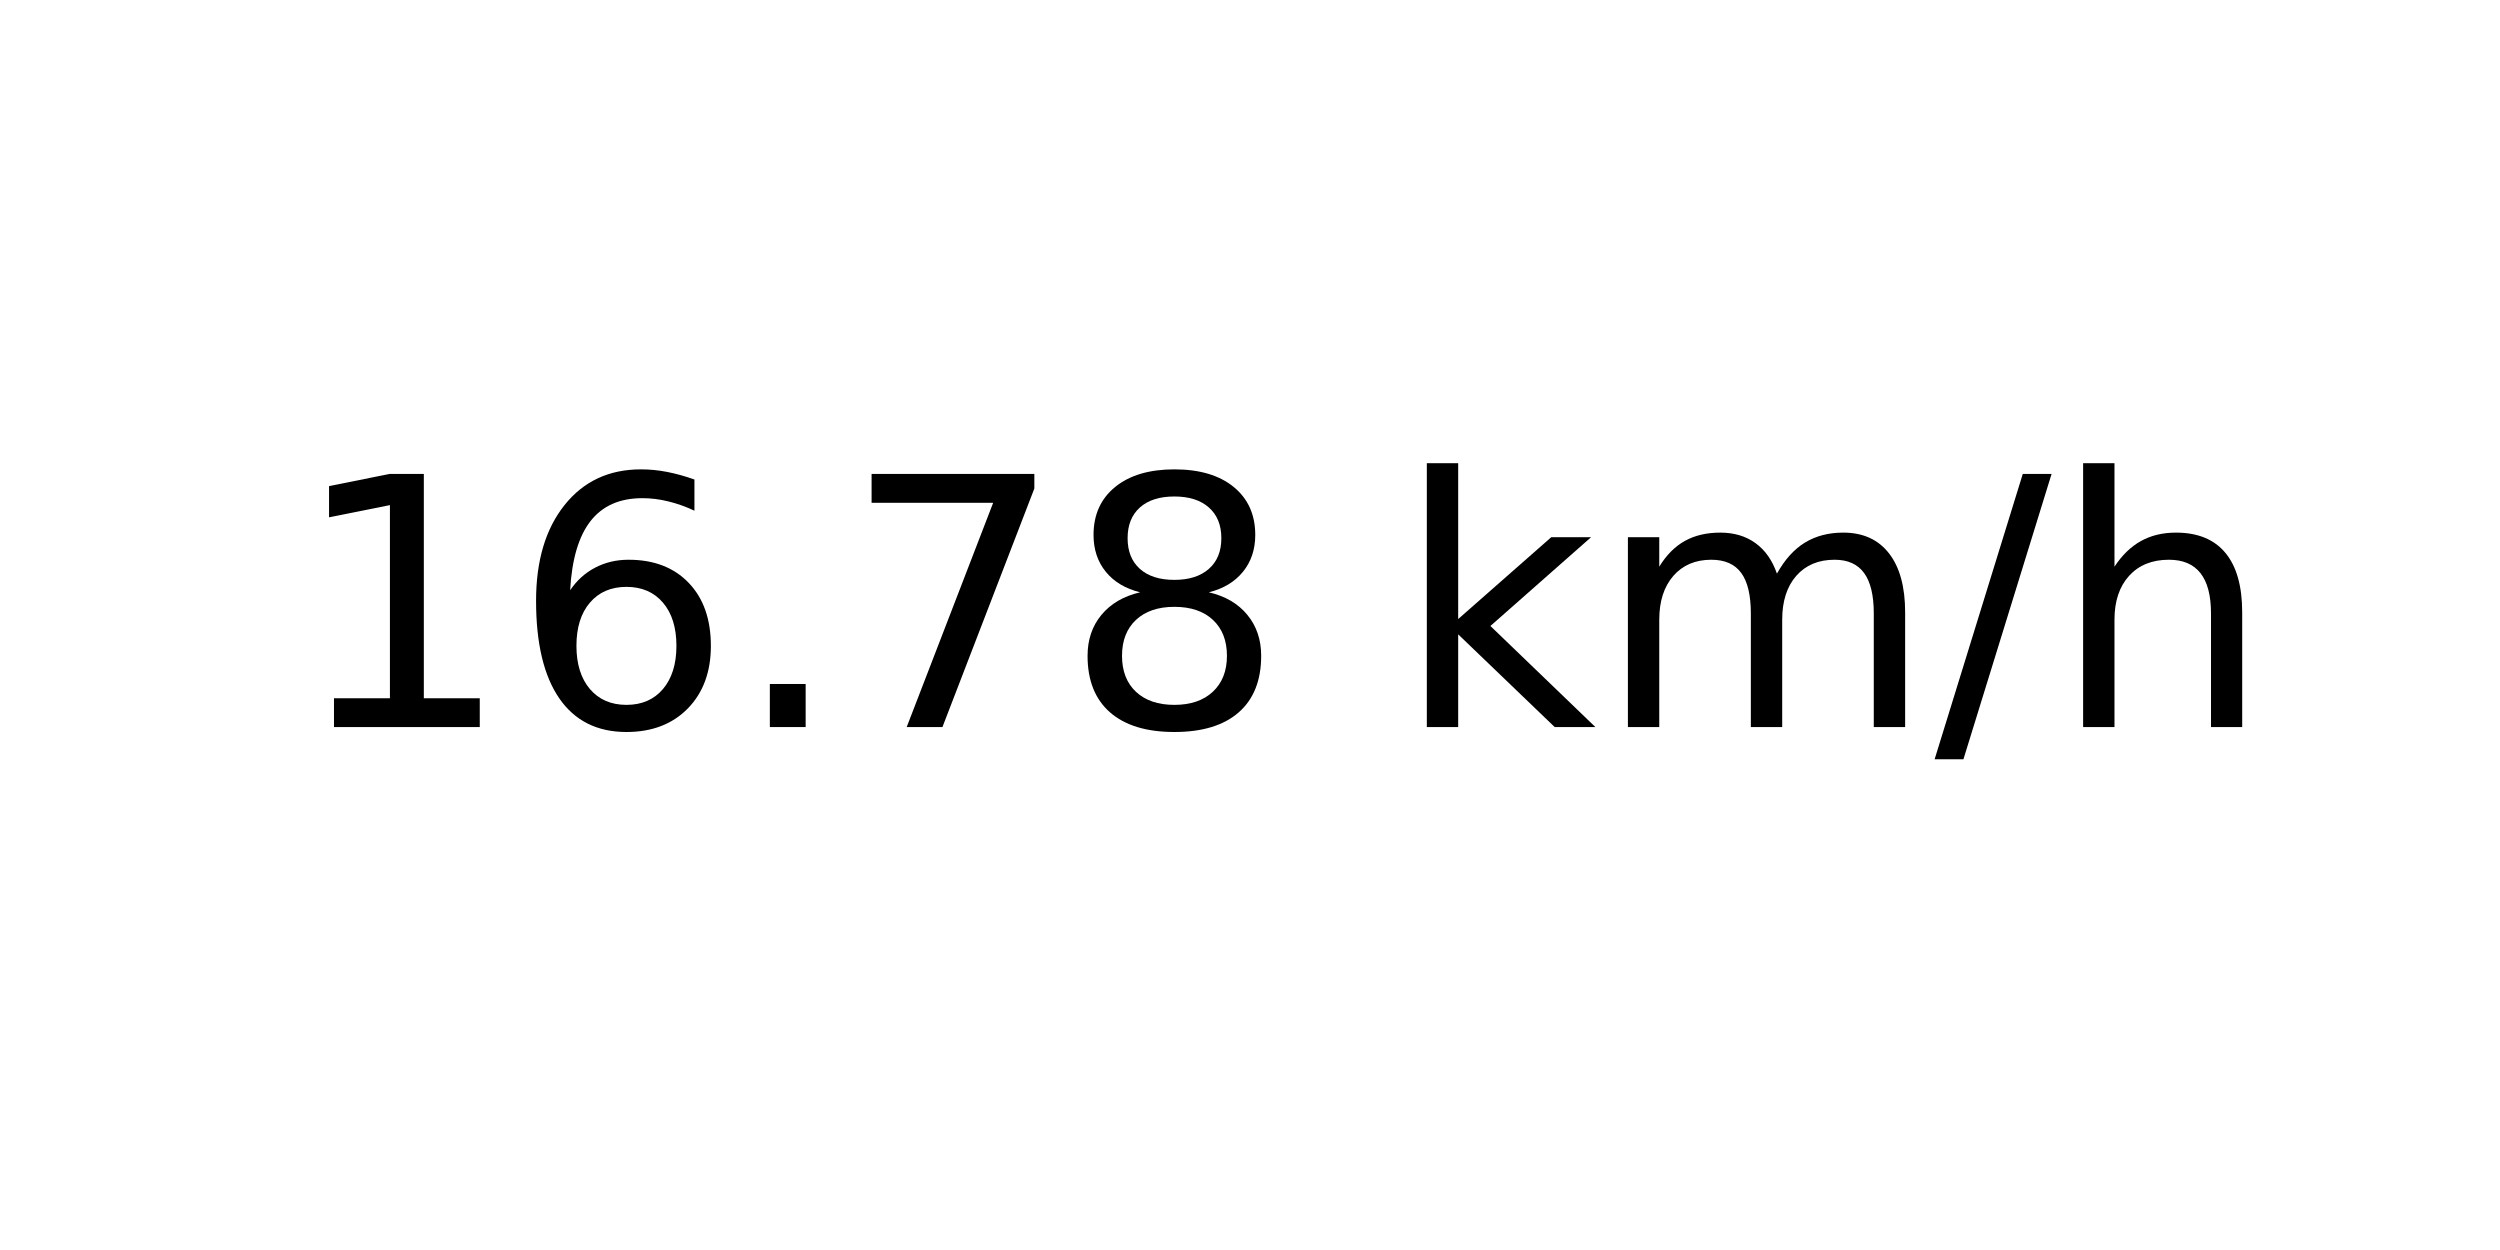
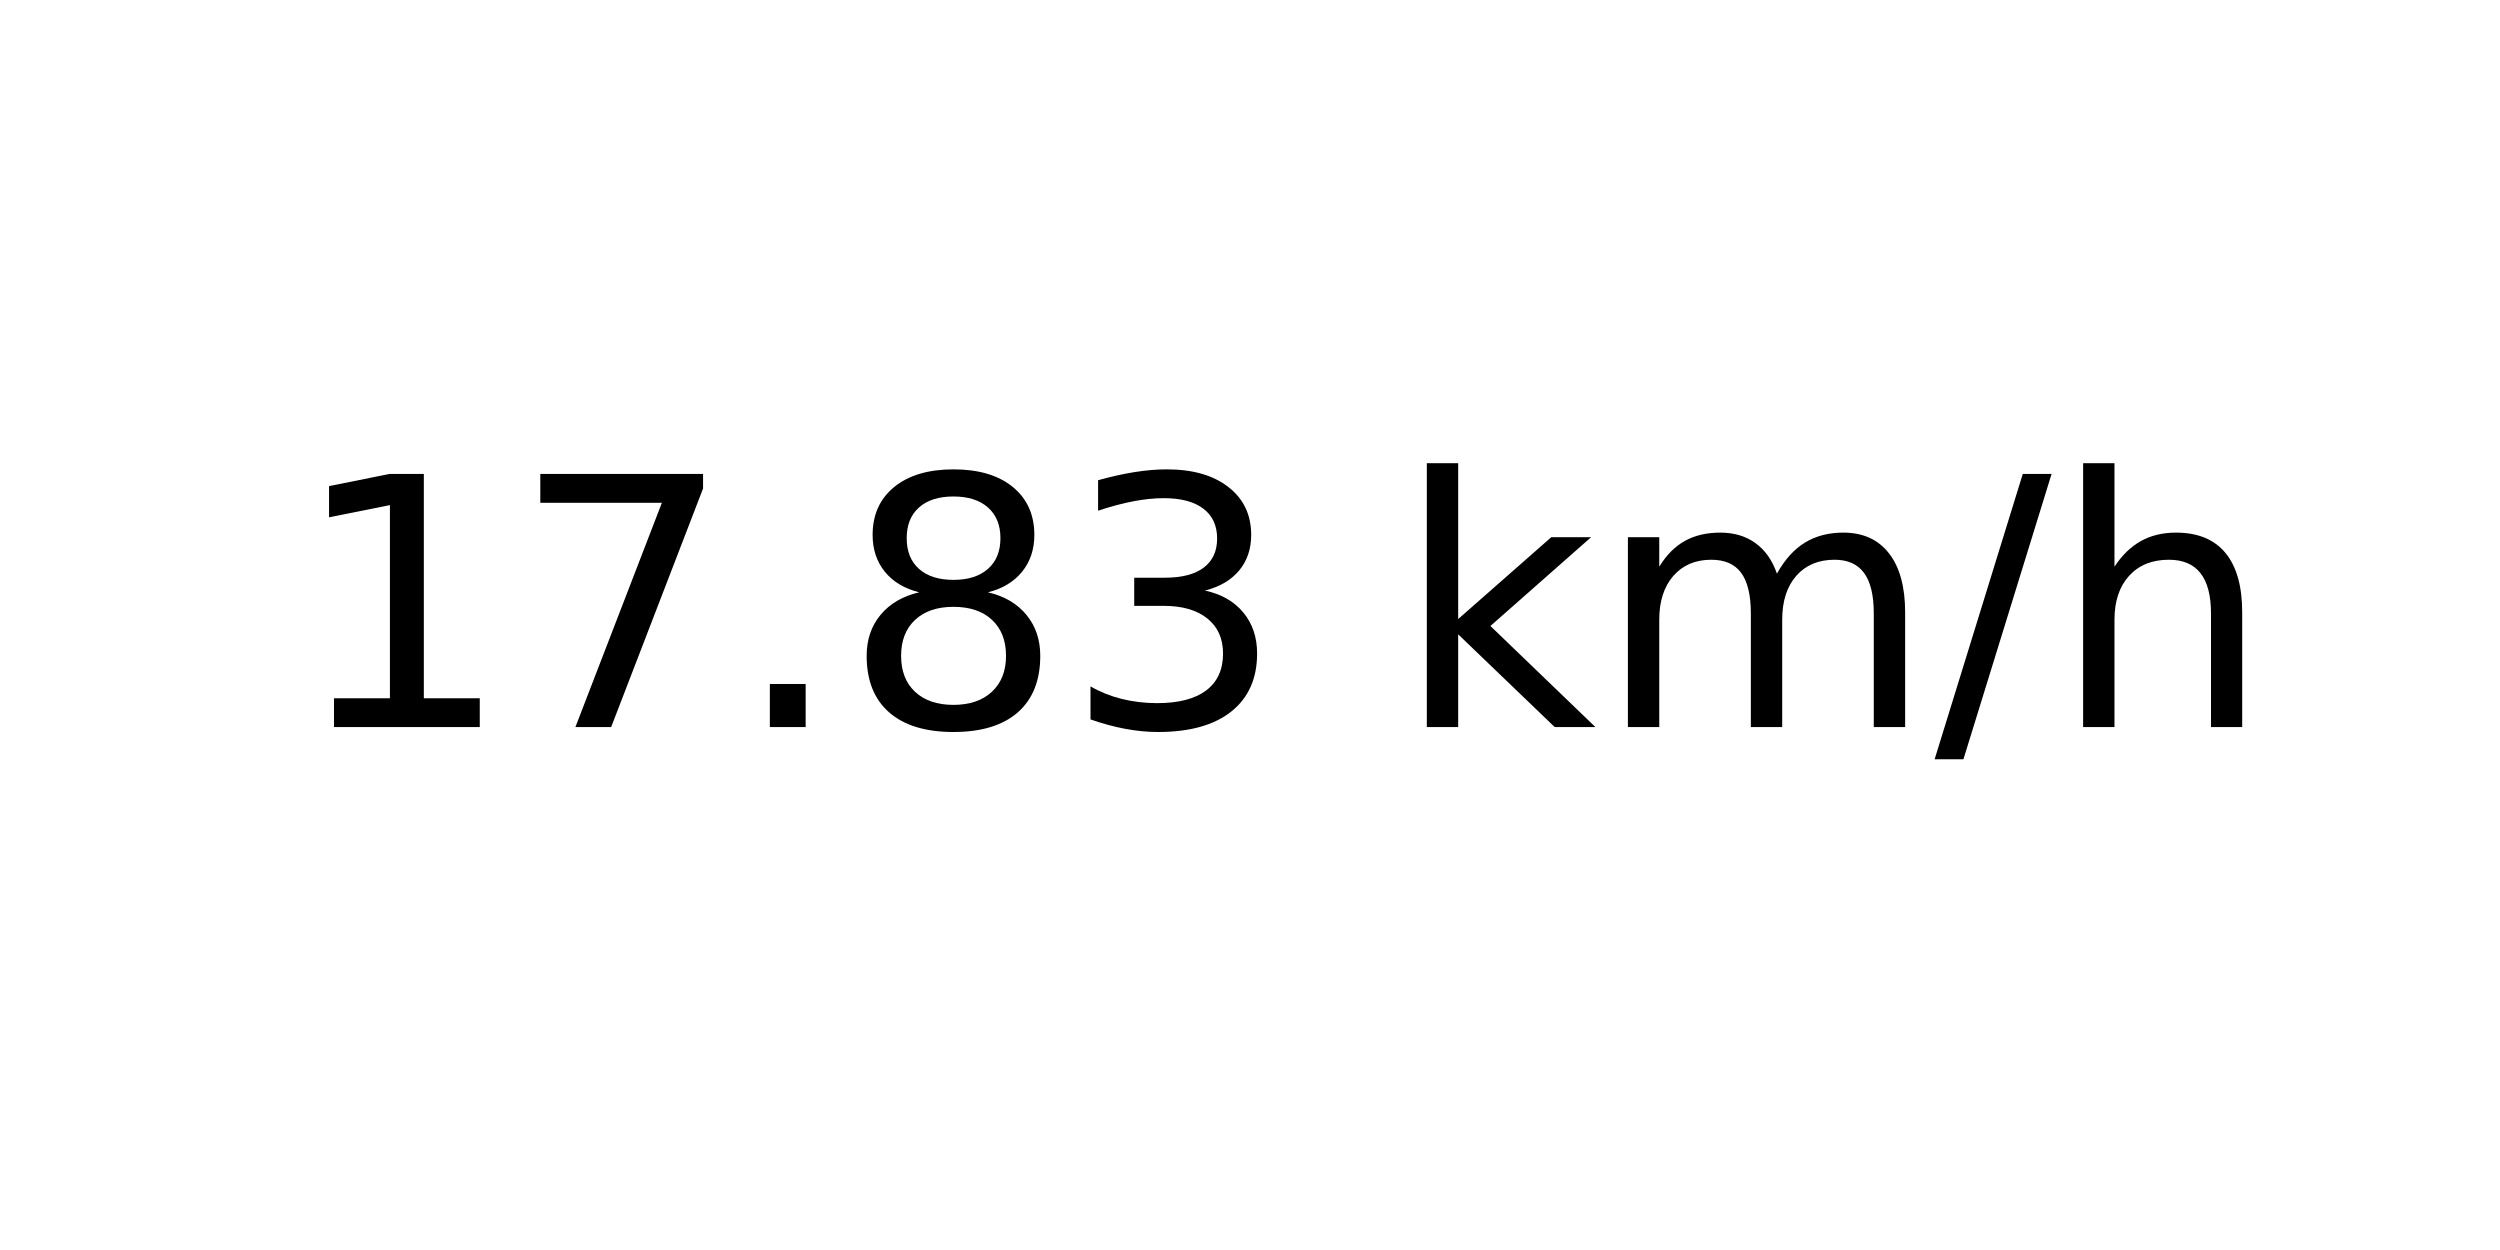
<svg xmlns="http://www.w3.org/2000/svg" xmlns:xlink="http://www.w3.org/1999/xlink" width="72pt" height="36pt" viewBox="0 0 72 36" version="1.1">
  <defs>
    <style type="text/css">*{stroke-linejoin: round; stroke-linecap: butt}</style>
  </defs>
  <g id="figure_1">
    <g id="axes_1">
      <g id="text_1">
        <g transform="translate(8.378125 20.93937) scale(0.1 -0.1)">
          <defs>
            <path id="DejaVuSans-31" d="M 794 531  L 1825 531  L 1825 4091  L 703 3866  L 703 4441  L 1819 4666  L 2450 4666  L 2450 531  L 3481 531  L 3481 0  L 794 0  L 794 531  z " transform="scale(0.015625)" />
-             <path id="DejaVuSans-36" d="M 2113 2584  Q 1688 2584 1439 2293  Q 1191 2003 1191 1497  Q 1191 994 1439 701  Q 1688 409 2113 409  Q 2538 409 2786 701  Q 3034 994 3034 1497  Q 3034 2003 2786 2293  Q 2538 2584 2113 2584  z M 3366 4563  L 3366 3988  Q 3128 4100 2886 4159  Q 2644 4219 2406 4219  Q 1781 4219 1451 3797  Q 1122 3375 1075 2522  Q 1259 2794 1537 2939  Q 1816 3084 2150 3084  Q 2853 3084 3261 2657  Q 3669 2231 3669 1497  Q 3669 778 3244 343  Q 2819 -91 2113 -91  Q 1303 -91 875 529  Q 447 1150 447 2328  Q 447 3434 972 4092  Q 1497 4750 2381 4750  Q 2619 4750 2861 4703  Q 3103 4656 3366 4563  z " transform="scale(0.015625)" />
+             <path id="DejaVuSans-37" d="M 525 4666  L 3525 4666  L 3525 4397  L 1831 0  L 1172 0  L 2766 4134  L 525 4134  L 525 4666  z " transform="scale(0.015625)" />
            <path id="DejaVuSans-2e" d="M 684 794  L 1344 794  L 1344 0  L 684 0  L 684 794  z " transform="scale(0.015625)" />
-             <path id="DejaVuSans-37" d="M 525 4666  L 3525 4666  L 3525 4397  L 1831 0  L 1172 0  L 2766 4134  L 525 4134  L 525 4666  z " transform="scale(0.015625)" />
            <path id="DejaVuSans-38" d="M 2034 2216  Q 1584 2216 1326 1975  Q 1069 1734 1069 1313  Q 1069 891 1326 650  Q 1584 409 2034 409  Q 2484 409 2743 651  Q 3003 894 3003 1313  Q 3003 1734 2745 1975  Q 2488 2216 2034 2216  z M 1403 2484  Q 997 2584 770 2862  Q 544 3141 544 3541  Q 544 4100 942 4425  Q 1341 4750 2034 4750  Q 2731 4750 3128 4425  Q 3525 4100 3525 3541  Q 3525 3141 3298 2862  Q 3072 2584 2669 2484  Q 3125 2378 3379 2068  Q 3634 1759 3634 1313  Q 3634 634 3220 271  Q 2806 -91 2034 -91  Q 1263 -91 848 271  Q 434 634 434 1313  Q 434 1759 690 2068  Q 947 2378 1403 2484  z M 1172 3481  Q 1172 3119 1398 2916  Q 1625 2713 2034 2713  Q 2441 2713 2670 2916  Q 2900 3119 2900 3481  Q 2900 3844 2670 4047  Q 2441 4250 2034 4250  Q 1625 4250 1398 4047  Q 1172 3844 1172 3481  z " transform="scale(0.015625)" />
+             <path id="DejaVuSans-33" d="M 2597 2516  Q 3050 2419 3304 2112  Q 3559 1806 3559 1356  Q 3559 666 3084 287  Q 2609 -91 1734 -91  Q 1441 -91 1130 -33  Q 819 25 488 141  L 488 750  Q 750 597 1062 519  Q 1375 441 1716 441  Q 2309 441 2620 675  Q 2931 909 2931 1356  Q 2931 1769 2642 2001  Q 2353 2234 1838 2234  L 1294 2234  L 1294 2753  L 1863 2753  Q 2328 2753 2575 2939  Q 2822 3125 2822 3475  Q 2822 3834 2567 4026  Q 2313 4219 1838 4219  Q 1578 4219 1281 4162  Q 984 4106 628 3988  L 628 4550  Q 988 4650 1302 4700  Q 1616 4750 1894 4750  Q 2613 4750 3031 4423  Q 3450 4097 3450 3541  Q 3450 3153 3228 2886  Q 3006 2619 2597 2516  z " transform="scale(0.015625)" />
            <path id="DejaVuSans-20" transform="scale(0.015625)" />
            <path id="DejaVuSans-6b" d="M 581 4863  L 1159 4863  L 1159 1991  L 2875 3500  L 3609 3500  L 1753 1863  L 3688 0  L 2938 0  L 1159 1709  L 1159 0  L 581 0  L 581 4863  z " transform="scale(0.015625)" />
            <path id="DejaVuSans-6d" d="M 3328 2828  Q 3544 3216 3844 3400  Q 4144 3584 4550 3584  Q 5097 3584 5394 3201  Q 5691 2819 5691 2113  L 5691 0  L 5113 0  L 5113 2094  Q 5113 2597 4934 2840  Q 4756 3084 4391 3084  Q 3944 3084 3684 2787  Q 3425 2491 3425 1978  L 3425 0  L 2847 0  L 2847 2094  Q 2847 2600 2669 2842  Q 2491 3084 2119 3084  Q 1678 3084 1418 2786  Q 1159 2488 1159 1978  L 1159 0  L 581 0  L 581 3500  L 1159 3500  L 1159 2956  Q 1356 3278 1631 3431  Q 1906 3584 2284 3584  Q 2666 3584 2933 3390  Q 3200 3197 3328 2828  z " transform="scale(0.015625)" />
            <path id="DejaVuSans-2f" d="M 1625 4666  L 2156 4666  L 531 -594  L 0 -594  L 1625 4666  z " transform="scale(0.015625)" />
            <path id="DejaVuSans-68" d="M 3513 2113  L 3513 0  L 2938 0  L 2938 2094  Q 2938 2591 2744 2837  Q 2550 3084 2163 3084  Q 1697 3084 1428 2787  Q 1159 2491 1159 1978  L 1159 0  L 581 0  L 581 4863  L 1159 4863  L 1159 2956  Q 1366 3272 1645 3428  Q 1925 3584 2291 3584  Q 2894 3584 3203 3211  Q 3513 2838 3513 2113  z " transform="scale(0.015625)" />
          </defs>
          <use xlink:href="#DejaVuSans-31" />
-           <use xlink:href="#DejaVuSans-36" x="63.623" />
+           <use xlink:href="#DejaVuSans-37" x="63.623" />
          <use xlink:href="#DejaVuSans-2e" x="127.246" />
-           <use xlink:href="#DejaVuSans-37" x="159.033" />
-           <use xlink:href="#DejaVuSans-38" x="222.656" />
+           <use xlink:href="#DejaVuSans-38" x="159.033" />
+           <use xlink:href="#DejaVuSans-33" x="222.656" />
          <use xlink:href="#DejaVuSans-20" x="286.279" />
          <use xlink:href="#DejaVuSans-6b" x="318.066" />
          <use xlink:href="#DejaVuSans-6d" x="375.977" />
          <use xlink:href="#DejaVuSans-2f" x="473.389" />
          <use xlink:href="#DejaVuSans-68" x="507.08" />
        </g>
      </g>
    </g>
  </g>
</svg>
